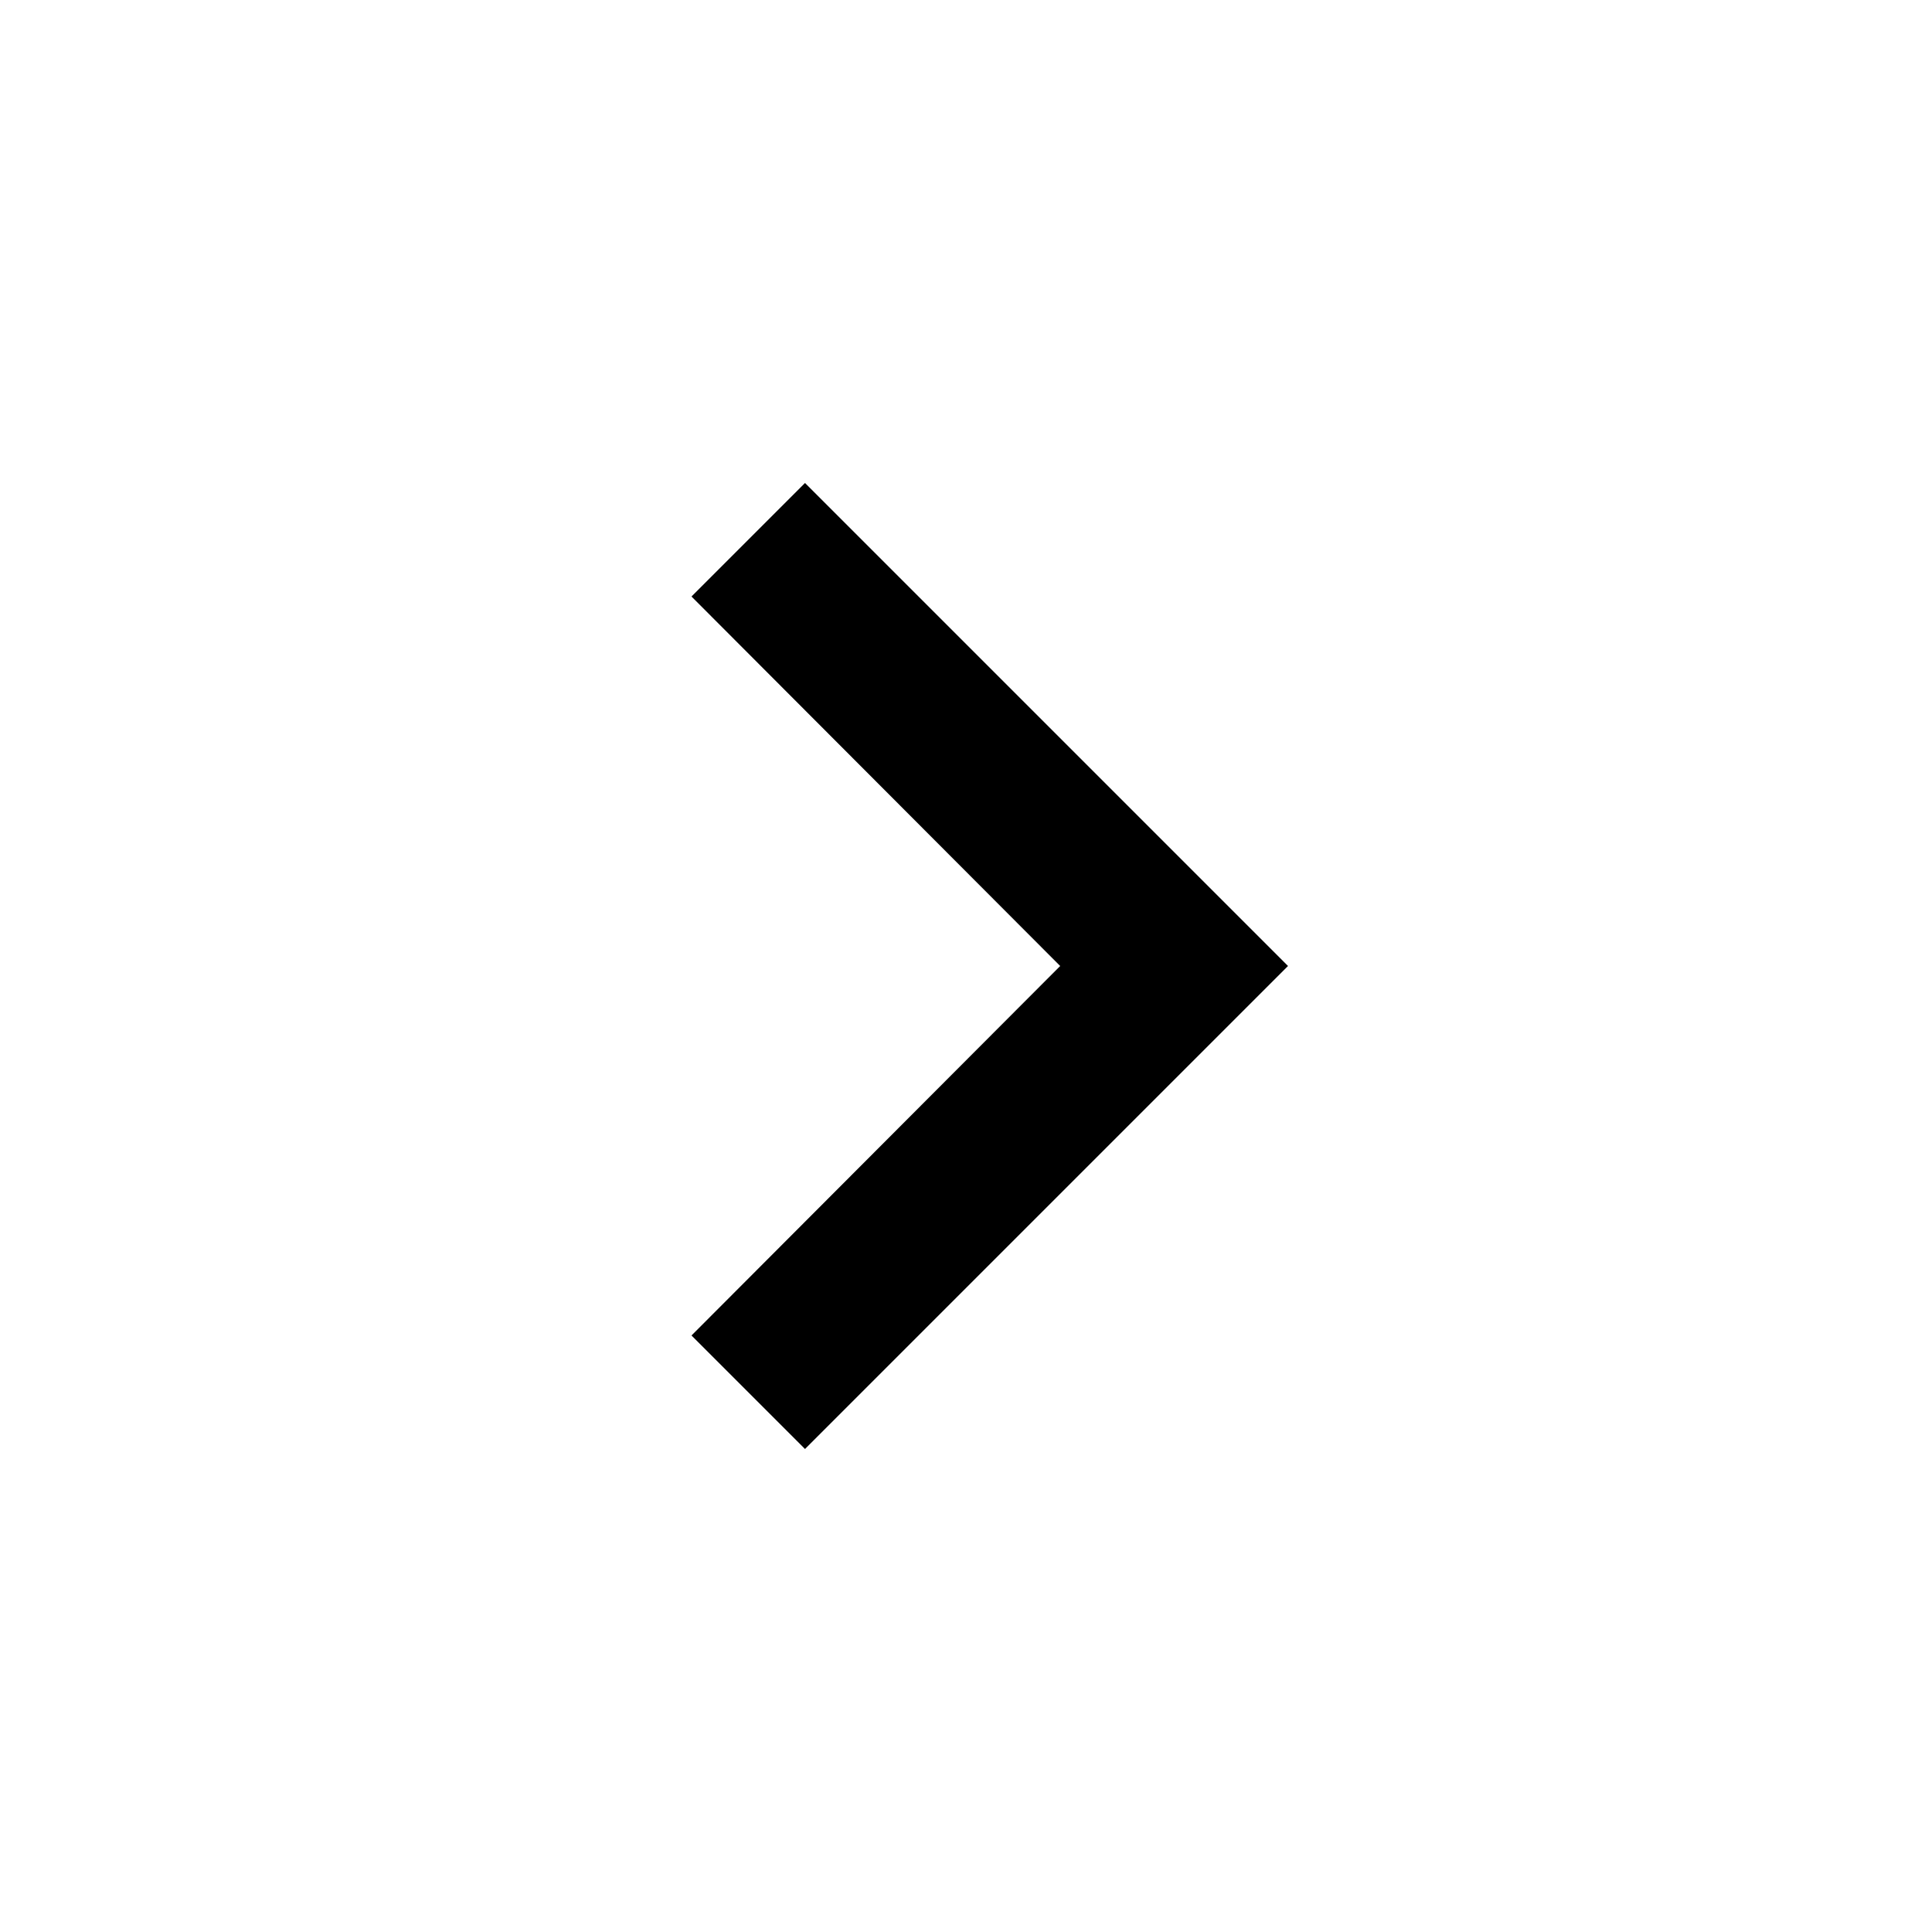
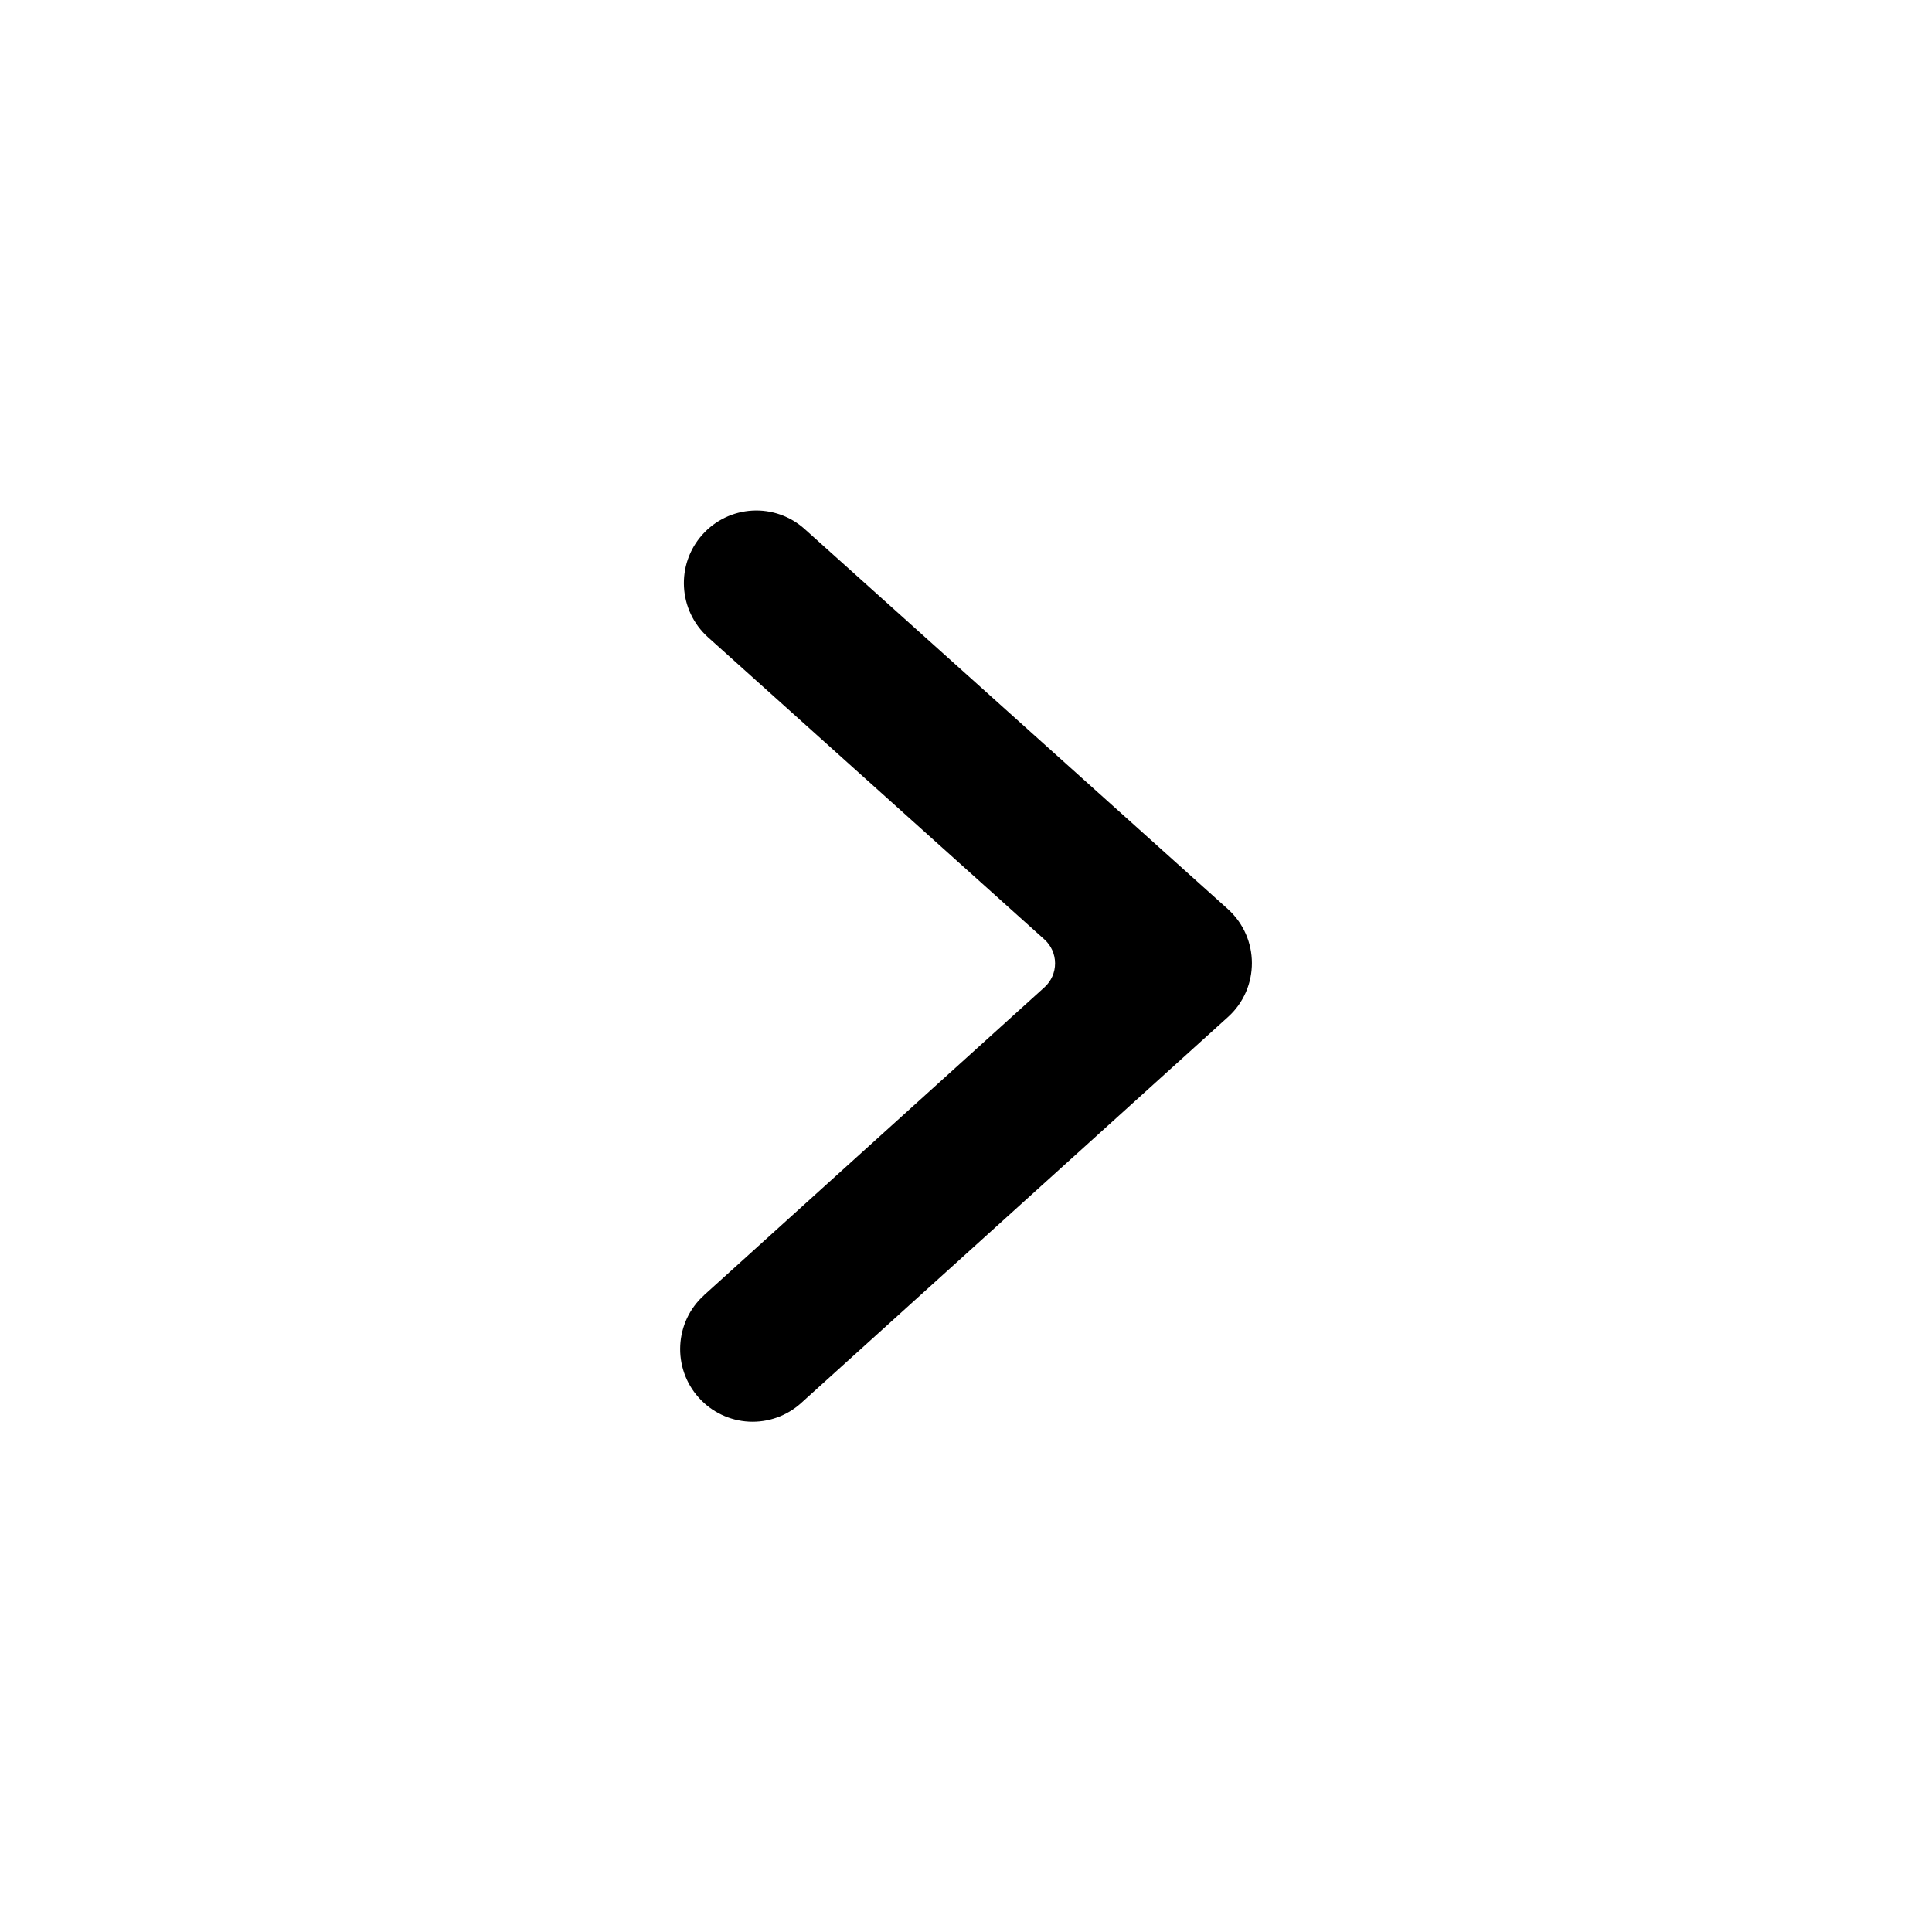
- <svg xmlns="http://www.w3.org/2000/svg" width="24" height="24" viewBox="0 0 24 24" version="1.1">
-   <polygon id="path-1" points="10 6 8.59 7.41 13.17 12 8.59 16.59 10 18 16 12" />
+ <svg xmlns="http://www.w3.org/2000/svg" width="24" height="24" viewBox="0 0 24 24">
+   <path d="M8.746 16.089l4.229-3.825a.4.4 0 0 0-.001-.594L8.795 7.916c-.37-.333-.402-.903-.07-1.274a.898.898 0 0 1 1.271-.07l5.256 4.72c.398.358.4.983.002 1.342l-5.302 4.795a.898.898 0 0 1-1.271-.066c-.333-.37-.304-.941.066-1.274z" />
</svg>
